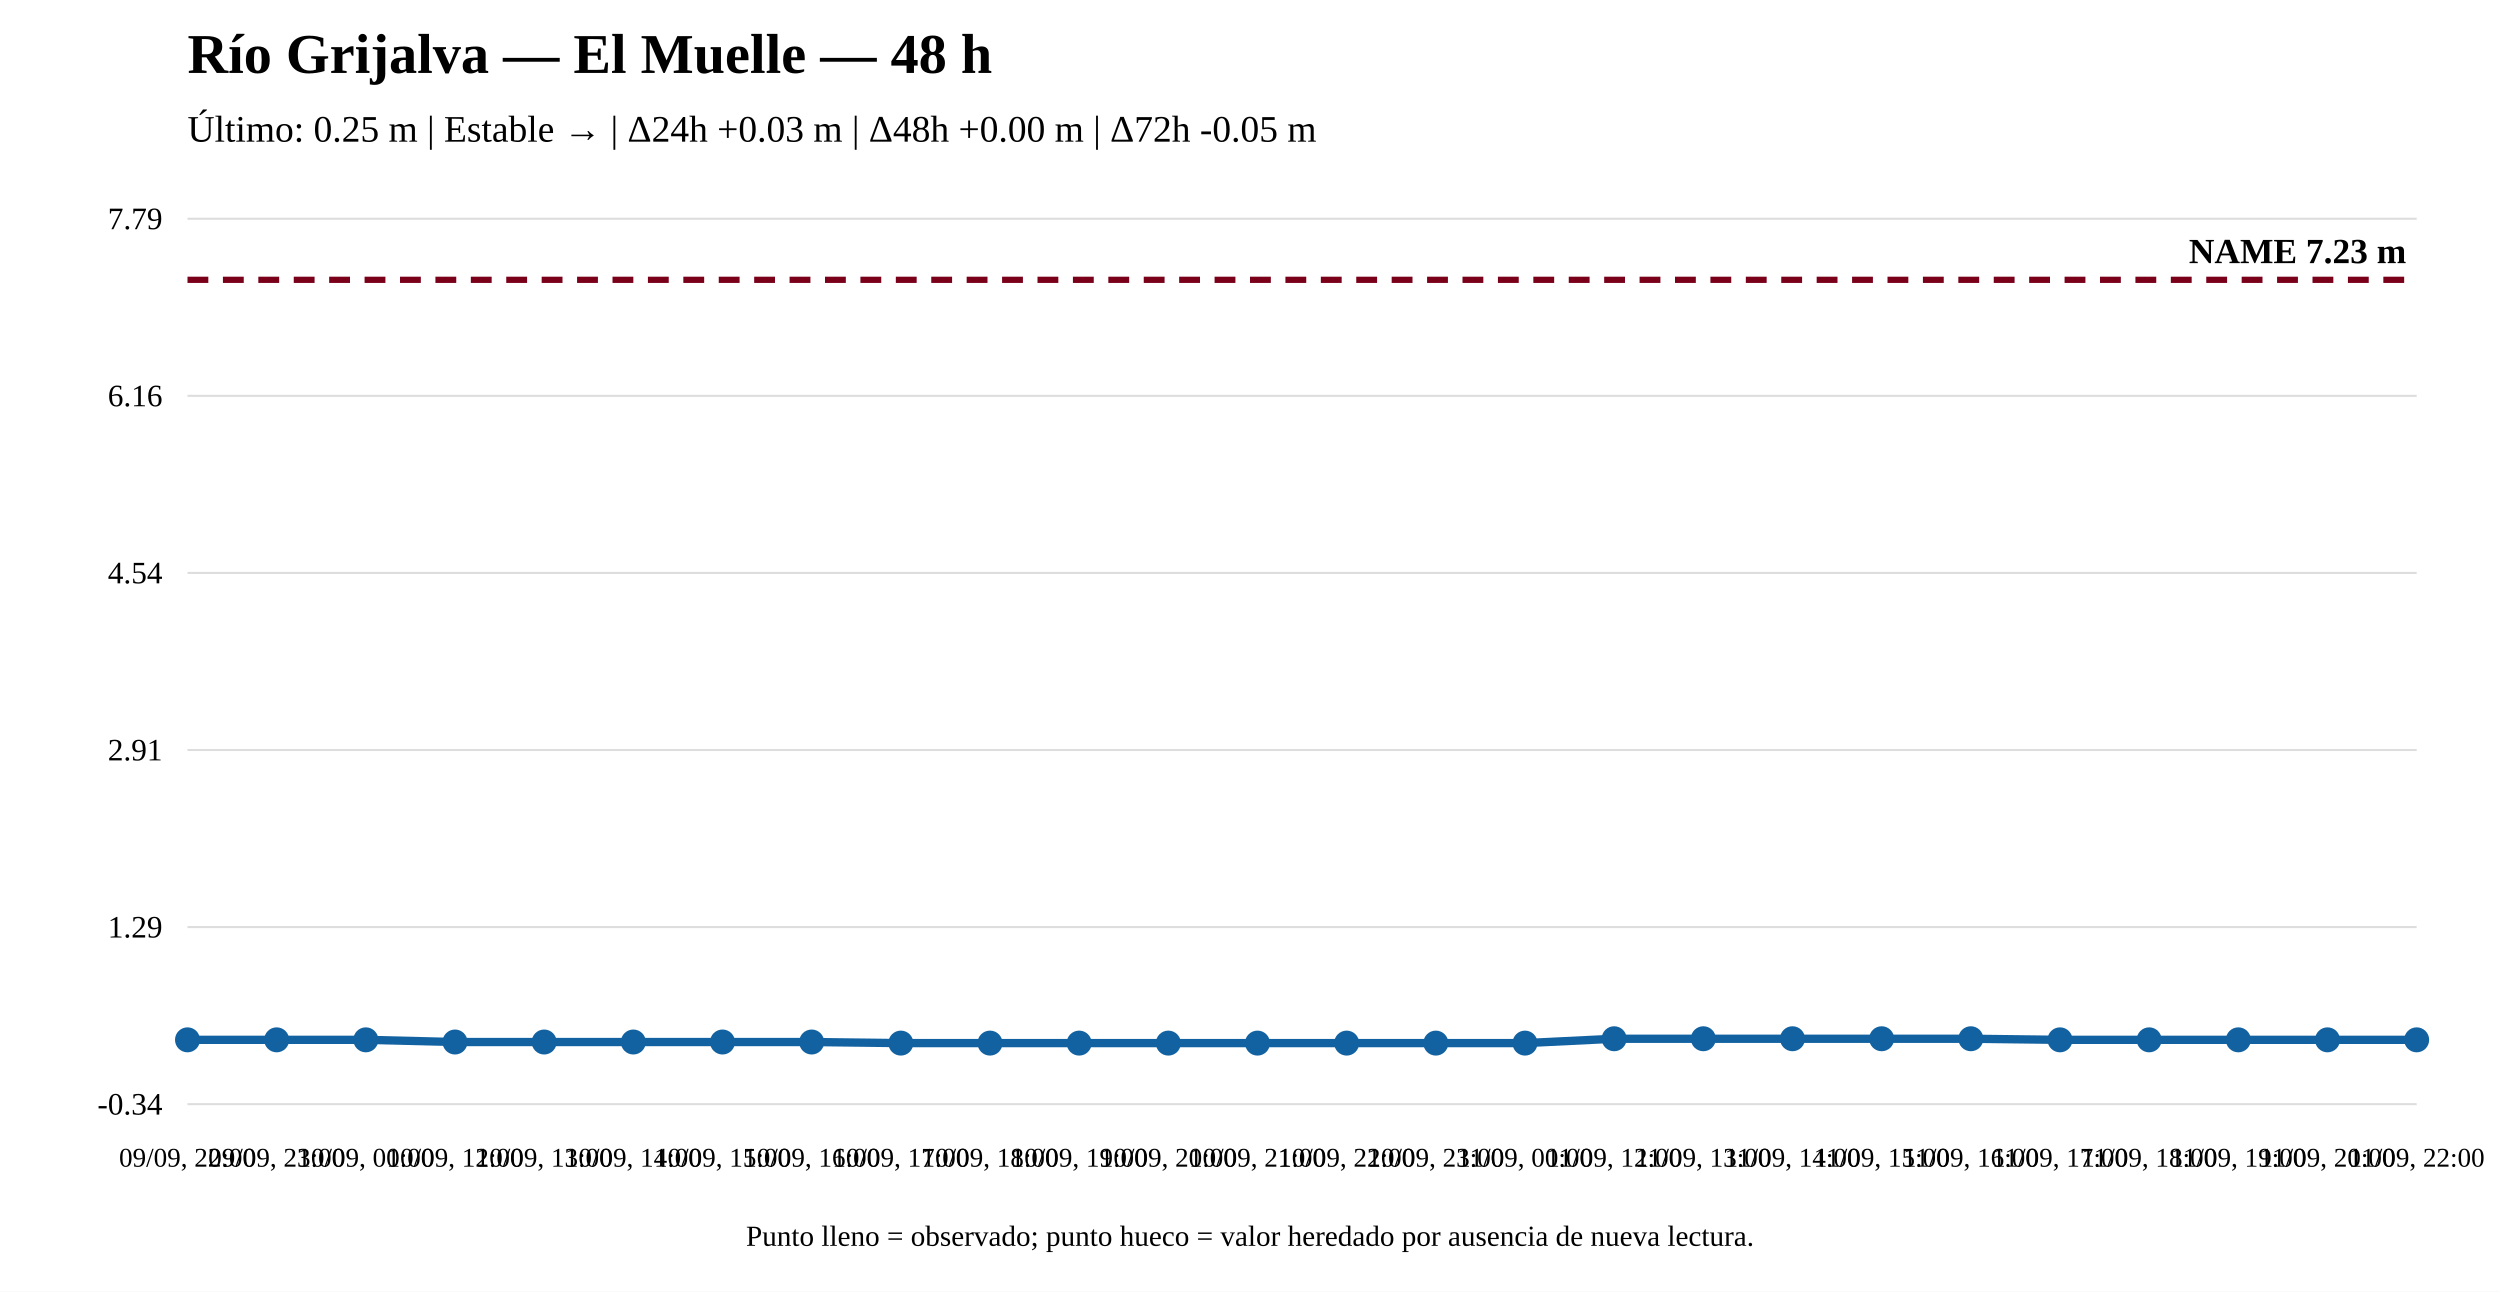
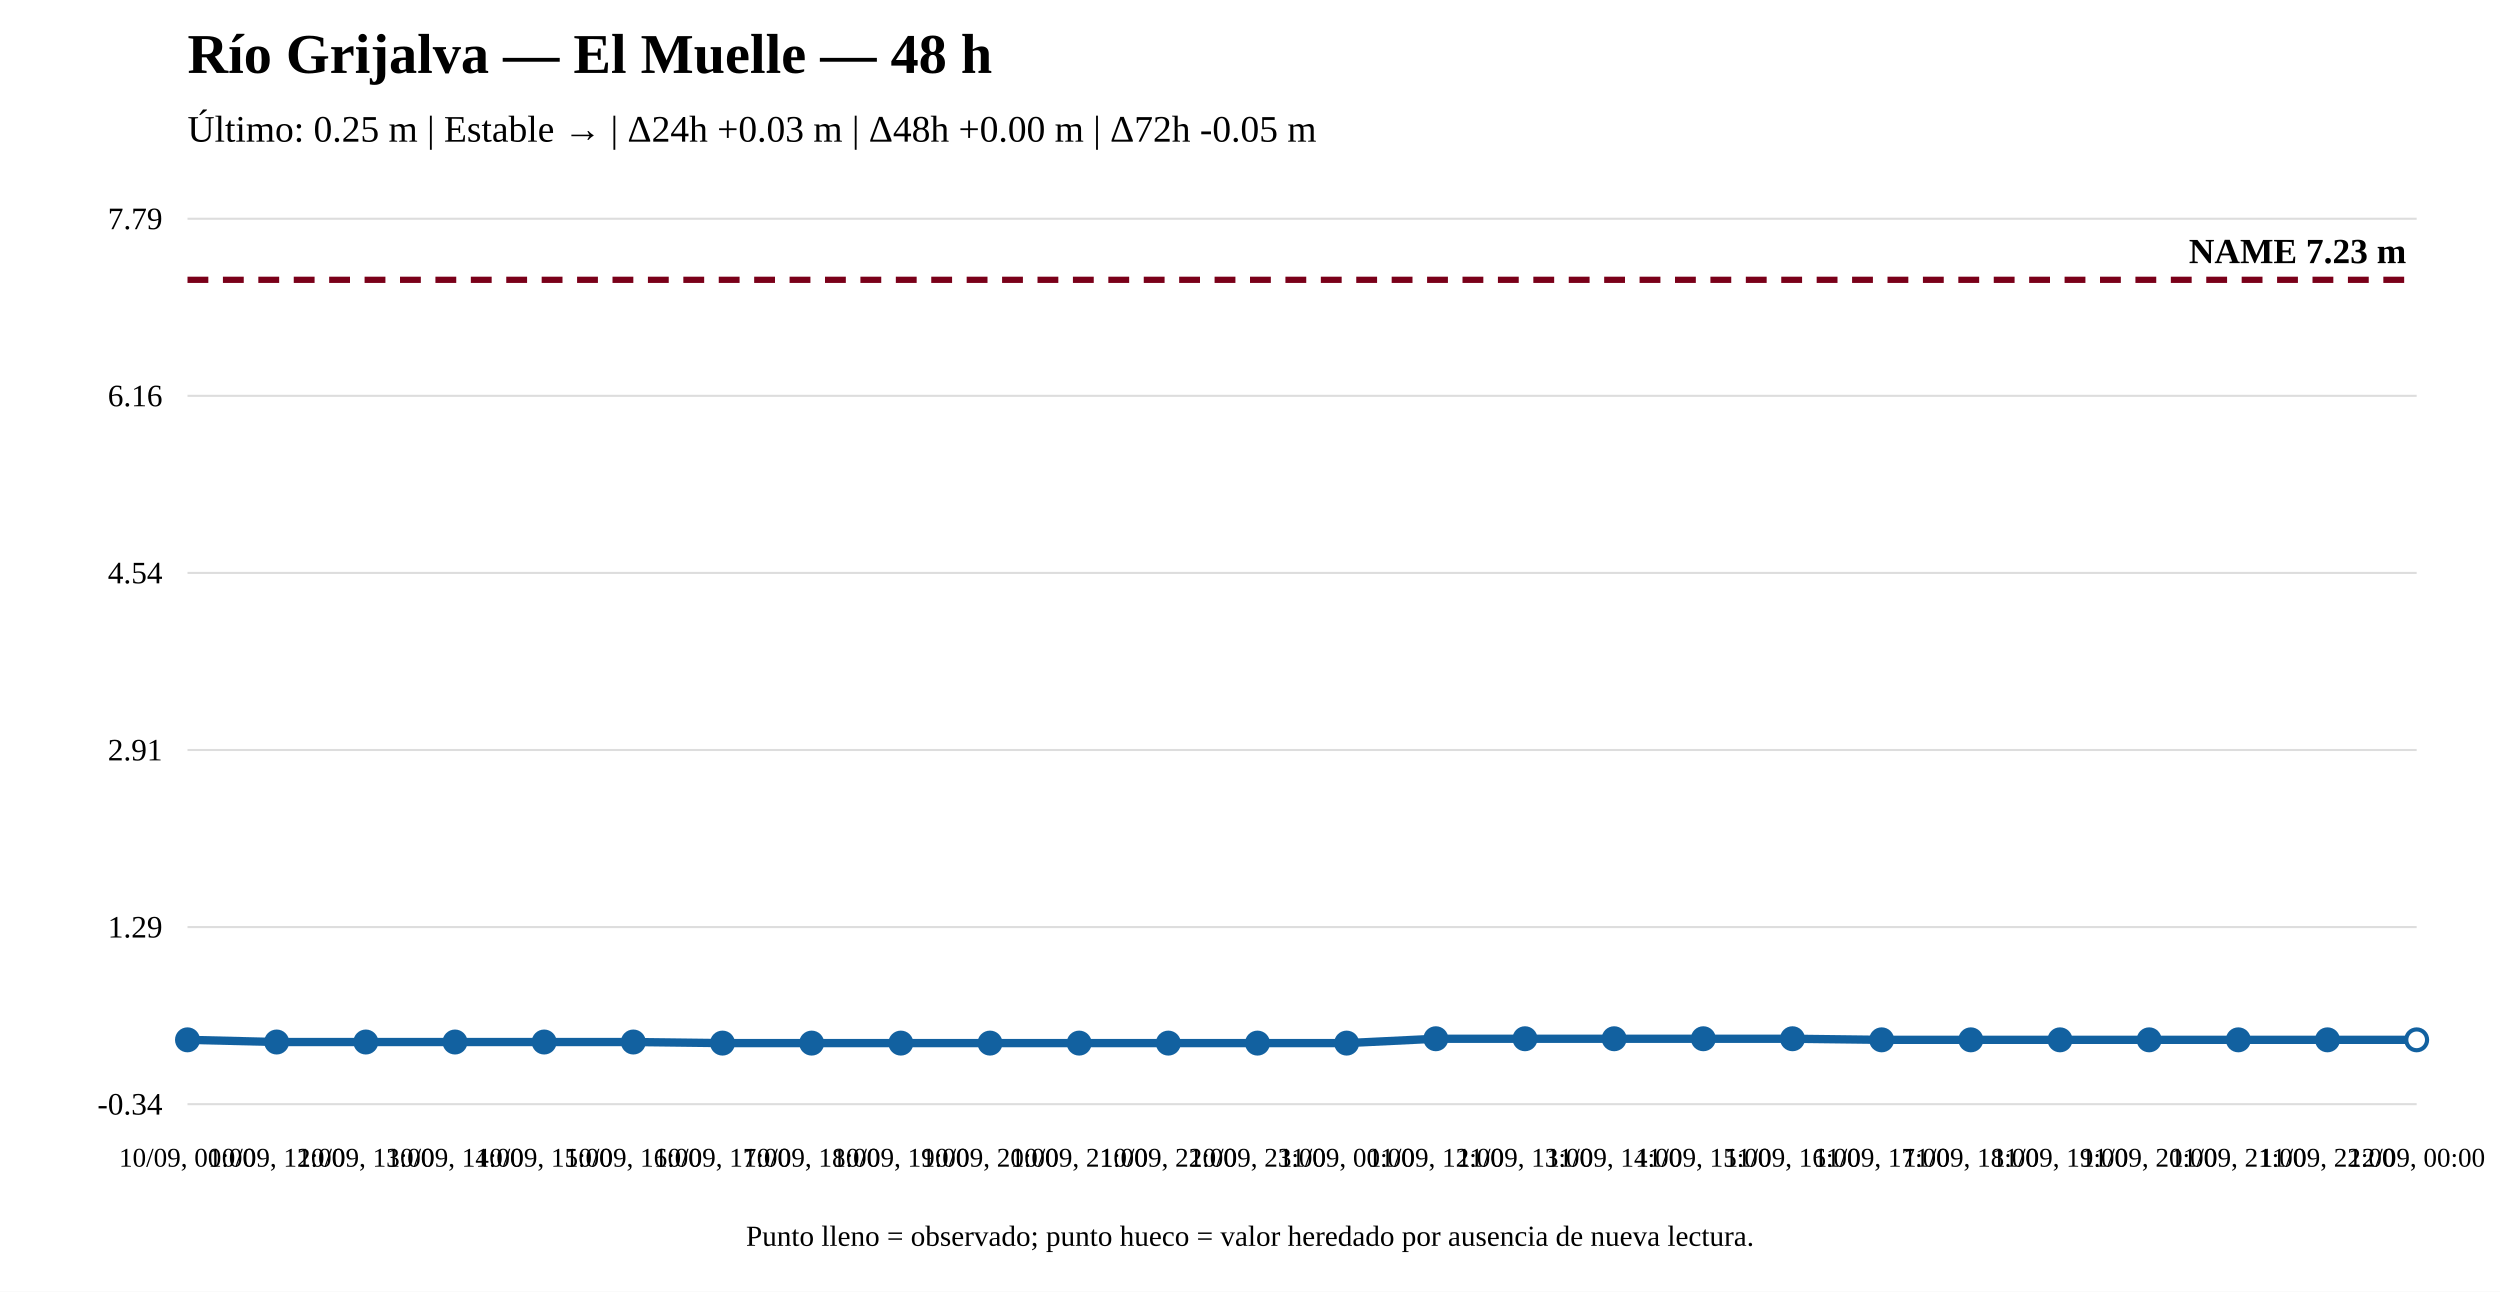
<svg xmlns="http://www.w3.org/2000/svg" width="1200" height="620" viewBox="0 0 1200 620">
  <rect width="100%" height="100%" fill="white" />
  <text x="90" y="35" font-size="27" font-weight="bold">Río Grijalva — El Muelle — 48 h</text>
  <text x="90" y="68" font-size="18">Último: 0.25 m | Estable → | Δ24h +0.03 m | Δ48h +0.00 m | Δ72h -0.05 m</text>
  <line x1="90" y1="530" x2="1160" y2="530" stroke="#ddd" />
  <line x1="90" y1="445" x2="1160" y2="445" stroke="#ddd" />
  <line x1="90" y1="360" x2="1160" y2="360" stroke="#ddd" />
  <line x1="90" y1="275" x2="1160" y2="275" stroke="#ddd" />
  <line x1="90" y1="190" x2="1160" y2="190" stroke="#ddd" />
  <line x1="90" y1="105" x2="1160" y2="105" stroke="#ddd" />
  <text x="78" y="535" text-anchor="end" font-size="15">-0.34</text>
  <text x="78" y="450" text-anchor="end" font-size="15">1.29</text>
  <text x="78" y="365" text-anchor="end" font-size="15">2.91</text>
  <text x="78" y="280" text-anchor="end" font-size="15">4.54</text>
  <text x="78" y="195" text-anchor="end" font-size="15">6.16</text>
  <text x="78" y="110" text-anchor="end" font-size="15">7.79</text>
  <line x1="90" y1="134.31" x2="1160" y2="134.31" stroke="#7a0019" stroke-width="3" stroke-dasharray="10 7" />
  <text x="1155" y="126.31" text-anchor="end" font-size="17" font-weight="bold">NAME 7.23 m</text>
-   <polyline fill="none" stroke="#1261a0" stroke-width="4" points="90,499.122 132.8,499.122 175.6,499.122 218.4,500.167 261.2,500.167 304,500.167 346.8,500.167 389.6,500.167 432.4,500.69 475.2,500.69 518,500.69 560.8,500.69 603.6,500.69 646.4,500.69 689.2,500.69 732,500.69 774.8,498.599 817.6,498.599 860.4,498.599 903.2,498.599 946,498.599 988.8,499.122 1031.6,499.122 1074.4,499.122 1117.2,499.122 1160,499.122" />
+   <polyline fill="none" stroke="#1261a0" stroke-width="4" points="90,499.122 132.8,500.167 175.6,500.167 218.4,500.167 261.2,500.167 304,500.167 346.8,500.69 389.6,500.69 432.4,500.69 475.2,500.69 518,500.69 560.8,500.69 603.6,500.69 646.4,500.69 689.2,498.599 732,498.599 774.8,498.599 817.6,498.599 860.4,498.599 903.2,499.122 946,499.122 988.8,499.122 1031.6,499.122 1074.4,499.122 1117.2,499.122 1160,499.122" />
  <circle cx="90" cy="499.122" r="5" fill="#1261a0" stroke="#1261a0" stroke-width="2" />
-   <circle cx="132.8" cy="499.122" r="5" fill="#1261a0" stroke="#1261a0" stroke-width="2" />
-   <circle cx="175.6" cy="499.122" r="5" fill="#1261a0" stroke="#1261a0" stroke-width="2" />
+   <circle cx="132.8" cy="500.167" r="5" fill="#1261a0" stroke="#1261a0" stroke-width="2" />
+   <circle cx="175.6" cy="500.167" r="5" fill="#1261a0" stroke="#1261a0" stroke-width="2" />
  <circle cx="218.4" cy="500.167" r="5" fill="#1261a0" stroke="#1261a0" stroke-width="2" />
  <circle cx="261.2" cy="500.167" r="5" fill="#1261a0" stroke="#1261a0" stroke-width="2" />
  <circle cx="304" cy="500.167" r="5" fill="#1261a0" stroke="#1261a0" stroke-width="2" />
-   <circle cx="346.8" cy="500.167" r="5" fill="#1261a0" stroke="#1261a0" stroke-width="2" />
-   <circle cx="389.6" cy="500.167" r="5" fill="#1261a0" stroke="#1261a0" stroke-width="2" />
+   <circle cx="346.8" cy="500.69" r="5" fill="#1261a0" stroke="#1261a0" stroke-width="2" />
+   <circle cx="389.6" cy="500.69" r="5" fill="#1261a0" stroke="#1261a0" stroke-width="2" />
  <circle cx="432.4" cy="500.69" r="5" fill="#1261a0" stroke="#1261a0" stroke-width="2" />
  <circle cx="475.2" cy="500.69" r="5" fill="#1261a0" stroke="#1261a0" stroke-width="2" />
  <circle cx="518" cy="500.69" r="5" fill="#1261a0" stroke="#1261a0" stroke-width="2" />
  <circle cx="560.8" cy="500.69" r="5" fill="#1261a0" stroke="#1261a0" stroke-width="2" />
  <circle cx="603.6" cy="500.69" r="5" fill="#1261a0" stroke="#1261a0" stroke-width="2" />
  <circle cx="646.4" cy="500.69" r="5" fill="#1261a0" stroke="#1261a0" stroke-width="2" />
-   <circle cx="689.2" cy="500.69" r="5" fill="#1261a0" stroke="#1261a0" stroke-width="2" />
-   <circle cx="732" cy="500.69" r="5" fill="#1261a0" stroke="#1261a0" stroke-width="2" />
+   <circle cx="689.2" cy="498.599" r="5" fill="#1261a0" stroke="#1261a0" stroke-width="2" />
+   <circle cx="732" cy="498.599" r="5" fill="#1261a0" stroke="#1261a0" stroke-width="2" />
  <circle cx="774.8" cy="498.599" r="5" fill="#1261a0" stroke="#1261a0" stroke-width="2" />
  <circle cx="817.6" cy="498.599" r="5" fill="#1261a0" stroke="#1261a0" stroke-width="2" />
  <circle cx="860.4" cy="498.599" r="5" fill="#1261a0" stroke="#1261a0" stroke-width="2" />
-   <circle cx="903.2" cy="498.599" r="5" fill="#1261a0" stroke="#1261a0" stroke-width="2" />
-   <circle cx="946" cy="498.599" r="5" fill="#1261a0" stroke="#1261a0" stroke-width="2" />
+   <circle cx="903.2" cy="499.122" r="5" fill="#1261a0" stroke="#1261a0" stroke-width="2" />
+   <circle cx="946" cy="499.122" r="5" fill="#1261a0" stroke="#1261a0" stroke-width="2" />
  <circle cx="988.8" cy="499.122" r="5" fill="#1261a0" stroke="#1261a0" stroke-width="2" />
  <circle cx="1031.6" cy="499.122" r="5" fill="#1261a0" stroke="#1261a0" stroke-width="2" />
  <circle cx="1074.4" cy="499.122" r="5" fill="#1261a0" stroke="#1261a0" stroke-width="2" />
  <circle cx="1117.2" cy="499.122" r="5" fill="#1261a0" stroke="#1261a0" stroke-width="2" />
-   <circle cx="1160" cy="499.122" r="5" fill="#1261a0" stroke="#1261a0" stroke-width="2" />
-   <text x="90" y="560" text-anchor="middle" font-size="13">09/09, 22:00</text>
-   <text x="132.8" y="560" text-anchor="middle" font-size="13">09/09, 23:00</text>
-   <text x="175.6" y="560" text-anchor="middle" font-size="13">10/09, 00:00</text>
-   <text x="218.4" y="560" text-anchor="middle" font-size="13">10/09, 12:00</text>
-   <text x="261.2" y="560" text-anchor="middle" font-size="13">10/09, 13:00</text>
-   <text x="304" y="560" text-anchor="middle" font-size="13">10/09, 14:00</text>
-   <text x="346.8" y="560" text-anchor="middle" font-size="13">10/09, 15:00</text>
-   <text x="389.6" y="560" text-anchor="middle" font-size="13">10/09, 16:00</text>
-   <text x="432.4" y="560" text-anchor="middle" font-size="13">10/09, 17:00</text>
-   <text x="475.2" y="560" text-anchor="middle" font-size="13">10/09, 18:00</text>
-   <text x="518" y="560" text-anchor="middle" font-size="13">10/09, 19:00</text>
-   <text x="560.8" y="560" text-anchor="middle" font-size="13">10/09, 20:00</text>
-   <text x="603.6" y="560" text-anchor="middle" font-size="13">10/09, 21:00</text>
-   <text x="646.4" y="560" text-anchor="middle" font-size="13">10/09, 22:00</text>
-   <text x="689.2" y="560" text-anchor="middle" font-size="13">10/09, 23:00</text>
-   <text x="732" y="560" text-anchor="middle" font-size="13">11/09, 00:00</text>
-   <text x="774.8" y="560" text-anchor="middle" font-size="13">11/09, 12:00</text>
-   <text x="817.6" y="560" text-anchor="middle" font-size="13">11/09, 13:00</text>
-   <text x="860.4" y="560" text-anchor="middle" font-size="13">11/09, 14:00</text>
-   <text x="903.2" y="560" text-anchor="middle" font-size="13">11/09, 15:00</text>
-   <text x="946" y="560" text-anchor="middle" font-size="13">11/09, 16:00</text>
-   <text x="988.8" y="560" text-anchor="middle" font-size="13">11/09, 17:00</text>
-   <text x="1031.6" y="560" text-anchor="middle" font-size="13">11/09, 18:00</text>
-   <text x="1074.4" y="560" text-anchor="middle" font-size="13">11/09, 19:00</text>
-   <text x="1117.2" y="560" text-anchor="middle" font-size="13">11/09, 20:00</text>
-   <text x="1160" y="560" text-anchor="middle" font-size="13">11/09, 22:00</text>
+   <circle cx="1160" cy="499.122" r="5" fill="white" stroke="#1261a0" stroke-width="2" />
+   <text x="90" y="560" text-anchor="middle" font-size="13">10/09, 00:00</text>
+   <text x="132.8" y="560" text-anchor="middle" font-size="13">10/09, 12:00</text>
+   <text x="175.6" y="560" text-anchor="middle" font-size="13">10/09, 13:00</text>
+   <text x="218.4" y="560" text-anchor="middle" font-size="13">10/09, 14:00</text>
+   <text x="261.2" y="560" text-anchor="middle" font-size="13">10/09, 15:00</text>
+   <text x="304" y="560" text-anchor="middle" font-size="13">10/09, 16:00</text>
+   <text x="346.8" y="560" text-anchor="middle" font-size="13">10/09, 17:00</text>
+   <text x="389.6" y="560" text-anchor="middle" font-size="13">10/09, 18:00</text>
+   <text x="432.4" y="560" text-anchor="middle" font-size="13">10/09, 19:00</text>
+   <text x="475.2" y="560" text-anchor="middle" font-size="13">10/09, 20:00</text>
+   <text x="518" y="560" text-anchor="middle" font-size="13">10/09, 21:00</text>
+   <text x="560.8" y="560" text-anchor="middle" font-size="13">10/09, 22:00</text>
+   <text x="603.6" y="560" text-anchor="middle" font-size="13">10/09, 23:00</text>
+   <text x="646.4" y="560" text-anchor="middle" font-size="13">11/09, 00:00</text>
+   <text x="689.2" y="560" text-anchor="middle" font-size="13">11/09, 12:00</text>
+   <text x="732" y="560" text-anchor="middle" font-size="13">11/09, 13:00</text>
+   <text x="774.8" y="560" text-anchor="middle" font-size="13">11/09, 14:00</text>
+   <text x="817.6" y="560" text-anchor="middle" font-size="13">11/09, 15:00</text>
+   <text x="860.4" y="560" text-anchor="middle" font-size="13">11/09, 16:00</text>
+   <text x="903.2" y="560" text-anchor="middle" font-size="13">11/09, 17:00</text>
+   <text x="946" y="560" text-anchor="middle" font-size="13">11/09, 18:00</text>
+   <text x="988.8" y="560" text-anchor="middle" font-size="13">11/09, 19:00</text>
+   <text x="1031.6" y="560" text-anchor="middle" font-size="13">11/09, 20:00</text>
+   <text x="1074.4" y="560" text-anchor="middle" font-size="13">11/09, 21:00</text>
+   <text x="1117.2" y="560" text-anchor="middle" font-size="13">11/09, 22:00</text>
+   <text x="1160" y="560" text-anchor="middle" font-size="13">12/09, 00:00</text>
  <text x="600" y="598" text-anchor="middle" font-size="14">Punto lleno = observado; punto hueco = valor heredado por ausencia de nueva lectura.</text>
</svg>
